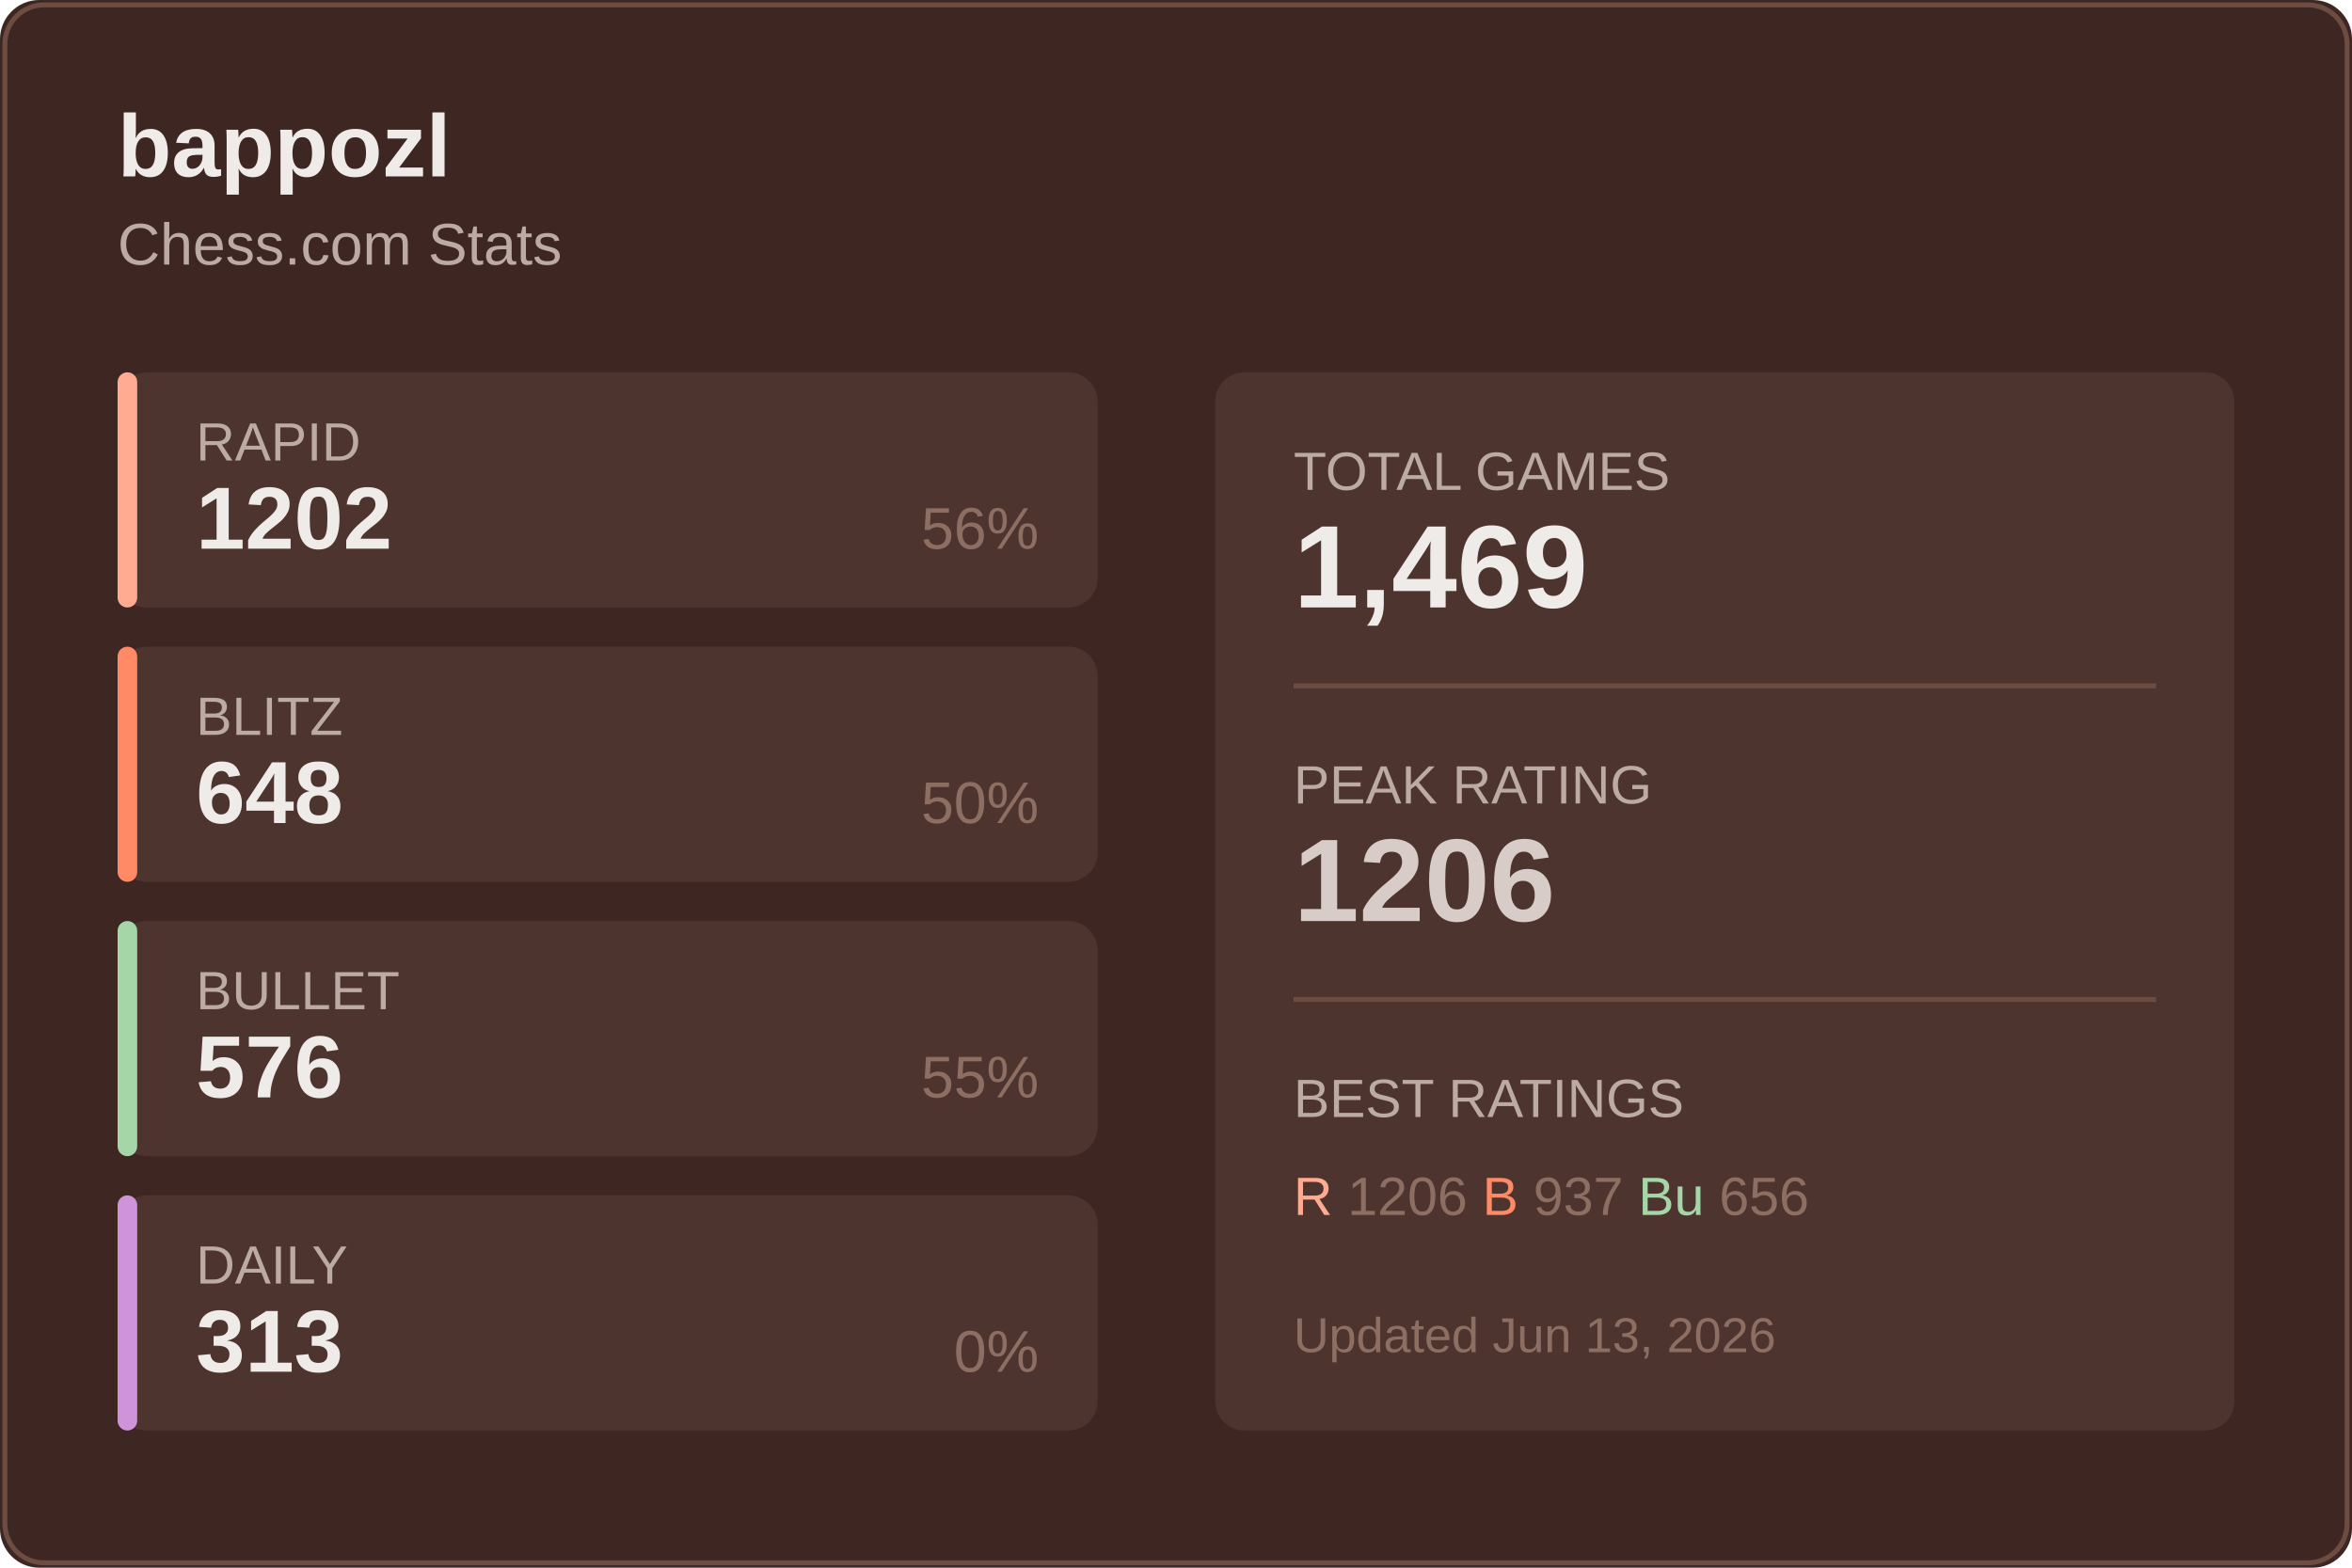
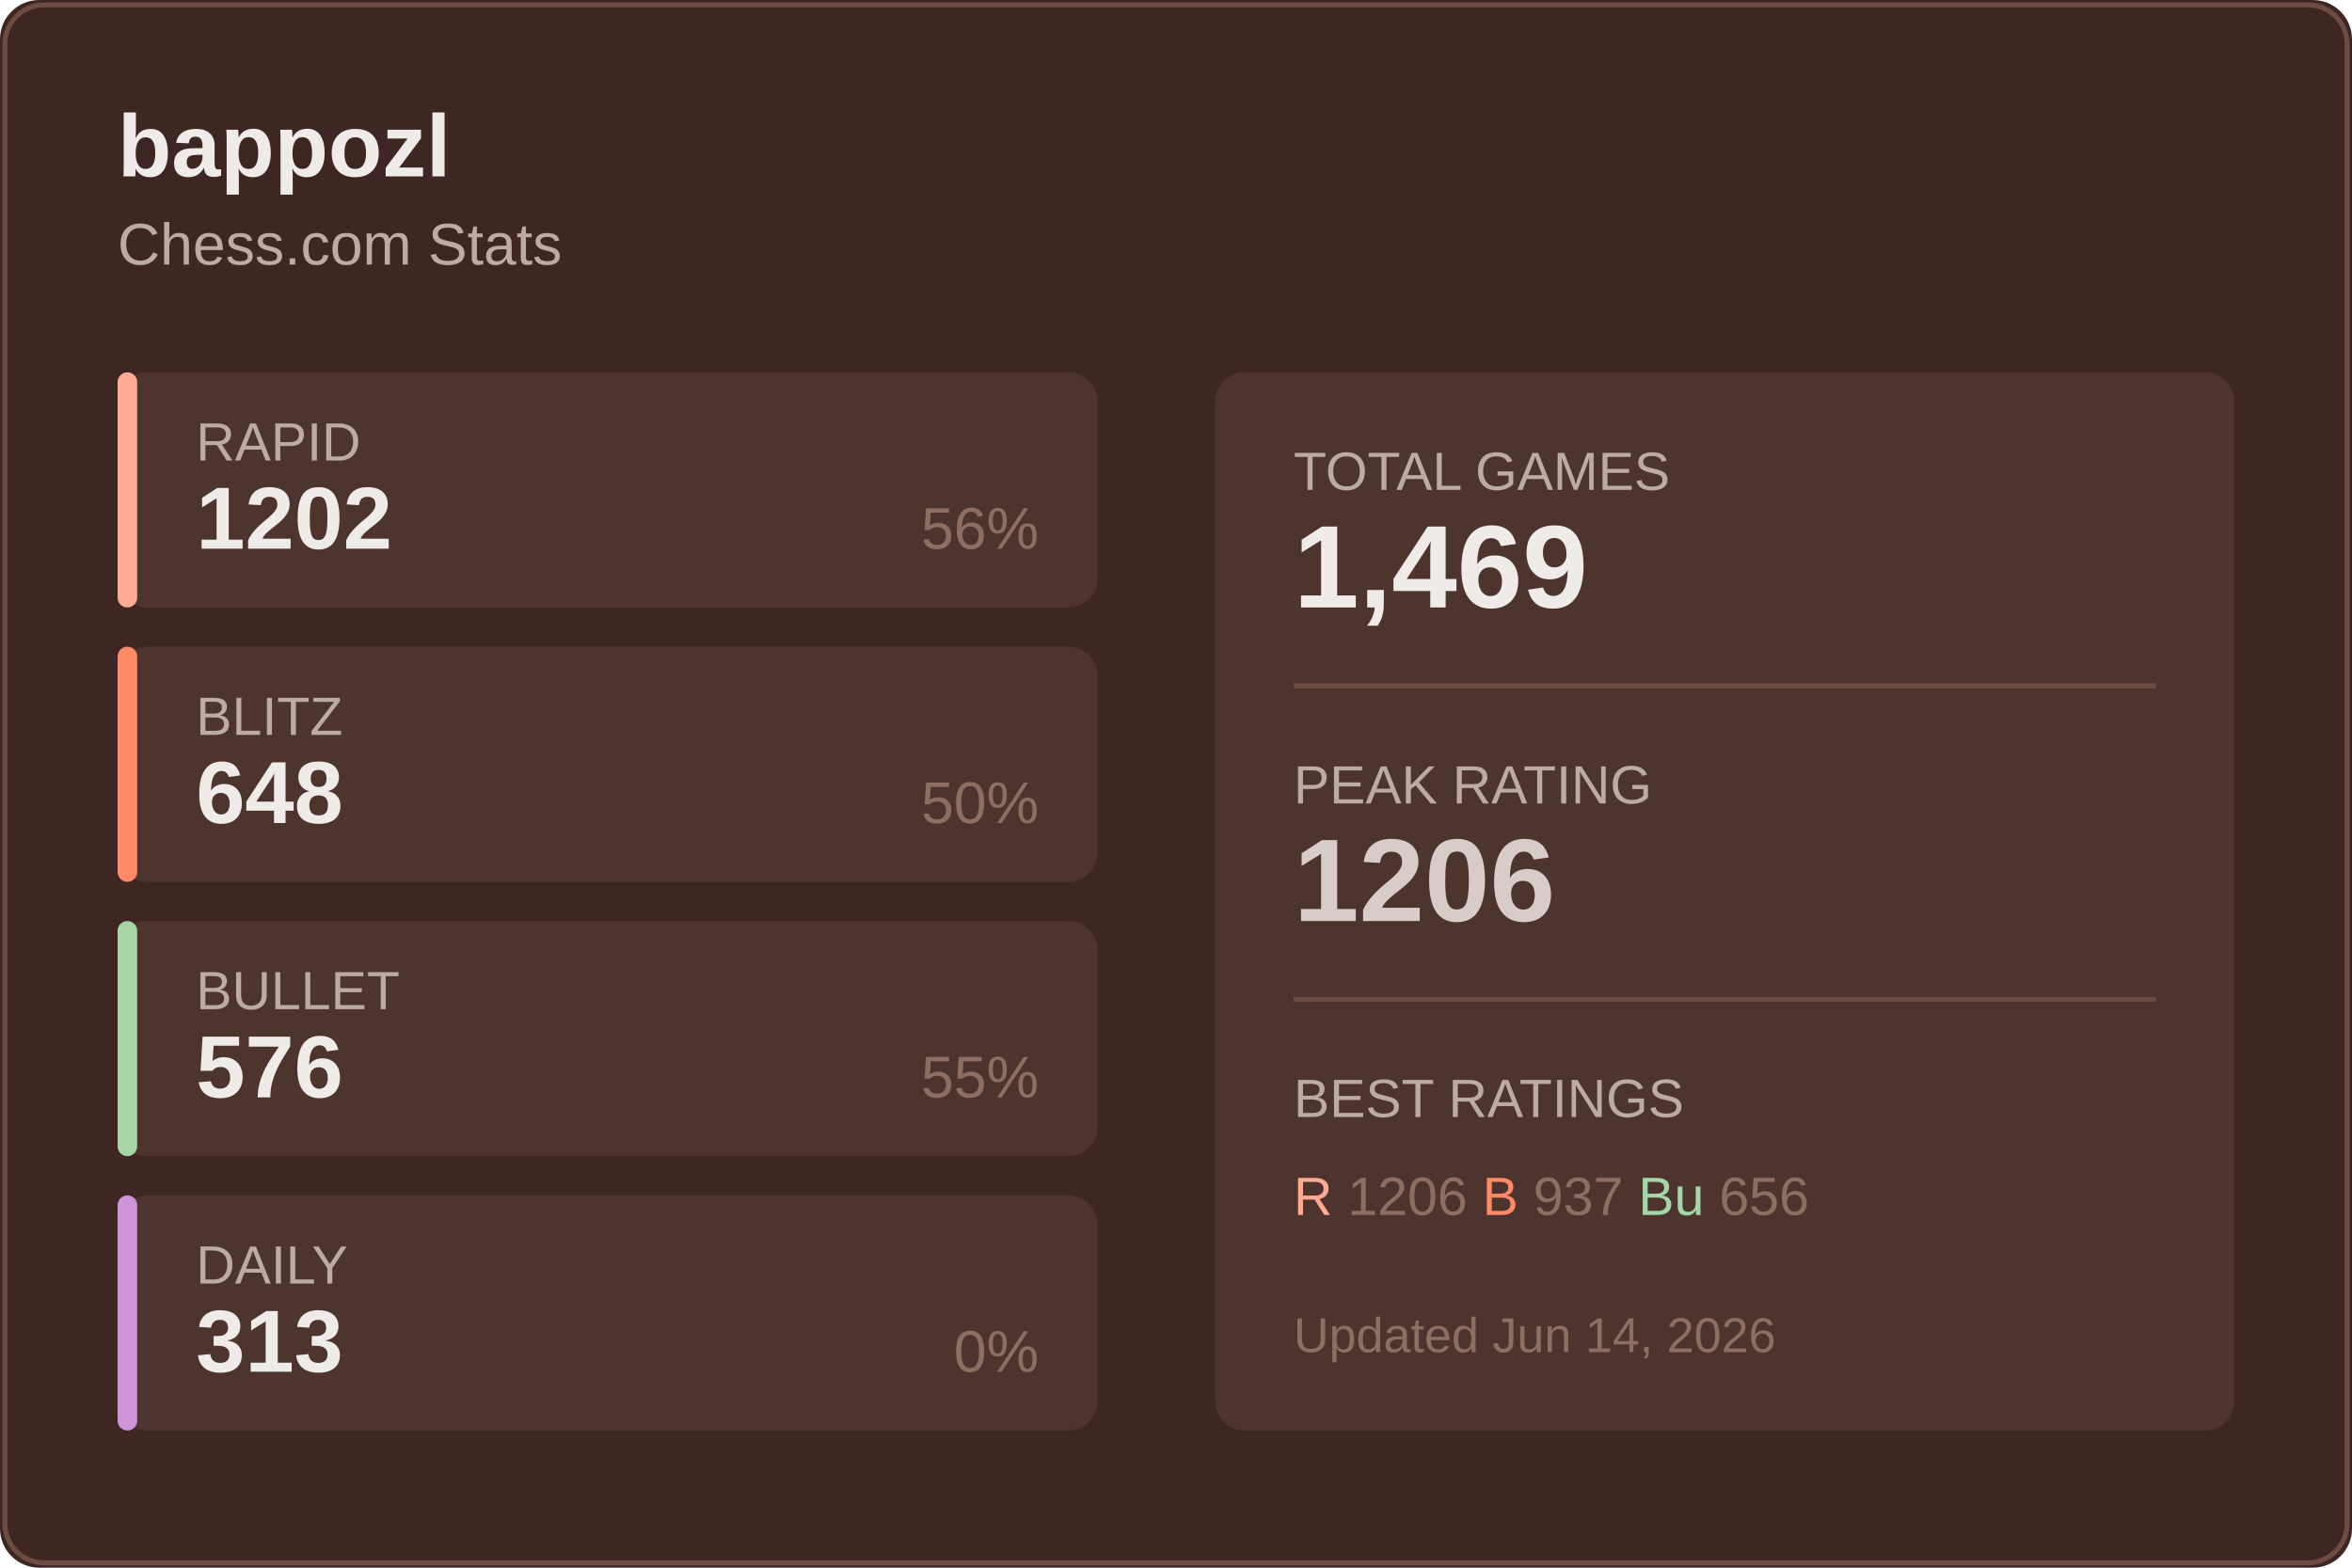
<svg xmlns="http://www.w3.org/2000/svg" width="480" height="320">
  <rect width="480" height="320" fill="#3e2723" rx="8" />
  <rect x="1" y="1" width="478" height="318" fill="none" stroke="#6d4c41" rx="8" />
  <text x="24" y="36" fill="#efebe9" font-size="18" font-weight="600" font-family="Segoe UI, Arial, sans-serif">
    bappozl
  </text>
  <text x="24" y="54" fill="#bcaaa4" font-size="12" font-family="Segoe UI, Arial, sans-serif">
    Chess.com Stats
  </text>
  <g transform="translate(24, 76)">
    <rect width="200" height="48" fill="#4e342e" rx="6" />
    <rect width="4" height="48" fill="#ffab91" rx="2" />
    <text x="16" y="18" fill="#bcaaa4" font-size="11" font-family="Segoe UI, Arial, sans-serif">RAPID</text>
    <text x="16" y="36" fill="#efebe9" font-size="18" font-weight="600" font-family="Segoe UI, Arial, sans-serif">1202</text>
    <text x="188" y="36" fill="#8d6e63" font-size="12" font-family="Segoe UI, Arial, sans-serif" text-anchor="end">56%</text>
  </g>
  <g transform="translate(24, 132)">
    <rect width="200" height="48" fill="#4e342e" rx="6" />
    <rect width="4" height="48" fill="#ff8a65" rx="2" />
    <text x="16" y="18" fill="#bcaaa4" font-size="11" font-family="Segoe UI, Arial, sans-serif">BLITZ</text>
    <text x="16" y="36" fill="#efebe9" font-size="18" font-weight="600" font-family="Segoe UI, Arial, sans-serif">648</text>
    <text x="188" y="36" fill="#8d6e63" font-size="12" font-family="Segoe UI, Arial, sans-serif" text-anchor="end">50%</text>
  </g>
  <g transform="translate(24, 188)">
    <rect width="200" height="48" fill="#4e342e" rx="6" />
    <rect width="4" height="48" fill="#a5d6a7" rx="2" />
    <text x="16" y="18" fill="#bcaaa4" font-size="11" font-family="Segoe UI, Arial, sans-serif">BULLET</text>
    <text x="16" y="36" fill="#efebe9" font-size="18" font-weight="600" font-family="Segoe UI, Arial, sans-serif">576</text>
    <text x="188" y="36" fill="#8d6e63" font-size="12" font-family="Segoe UI, Arial, sans-serif" text-anchor="end">55%</text>
  </g>
  <g transform="translate(24, 244)">
    <rect width="200" height="48" fill="#4e342e" rx="6" />
    <rect width="4" height="48" fill="#ce93d8" rx="2" />
    <text x="16" y="18" fill="#bcaaa4" font-size="11" font-family="Segoe UI, Arial, sans-serif">DAILY</text>
    <text x="16" y="36" fill="#efebe9" font-size="18" font-weight="600" font-family="Segoe UI, Arial, sans-serif">313</text>
    <text x="188" y="36" fill="#8d6e63" font-size="12" font-family="Segoe UI, Arial, sans-serif" text-anchor="end">0%</text>
  </g>
  <g transform="translate(248, 76)">
    <rect width="208" height="216" fill="#4e342e" rx="6" />
    <text x="16" y="24" fill="#bcaaa4" font-size="11" font-family="Segoe UI, Arial, sans-serif">TOTAL GAMES</text>
    <text x="16" y="48" fill="#efebe9" font-size="24" font-weight="600" font-family="Segoe UI, Arial, sans-serif">1,469</text>
    <line x1="16" y1="64" x2="192" y2="64" stroke="#6d4c41" />
    <text x="16" y="88" fill="#bcaaa4" font-size="11" font-family="Segoe UI, Arial, sans-serif">PEAK RATING</text>
    <text x="16" y="112" fill="#d7ccc8" font-size="24" font-weight="600" font-family="Segoe UI, Arial, sans-serif">1206</text>
    <line x1="16" y1="128" x2="192" y2="128" stroke="#6d4c41" />
    <text x="16" y="152" fill="#bcaaa4" font-size="11" font-family="Segoe UI, Arial, sans-serif">BEST RATINGS</text>
    <text x="16" y="172" fill="#8d6e63" font-size="11" font-family="Segoe UI, Arial, sans-serif">
      <tspan fill="#ffab91">R</tspan> 1206
      <tspan fill="#ff8a65">B</tspan> 937
      <tspan fill="#a5d6a7">Bu</tspan> 656
    </text>
    <text x="16" y="200" fill="#8d6e63" font-size="10" font-family="Segoe UI, Arial, sans-serif">
-       Updated Jun 13, 2026
+       Updated Jun 14, 2026
    </text>
  </g>
</svg>
